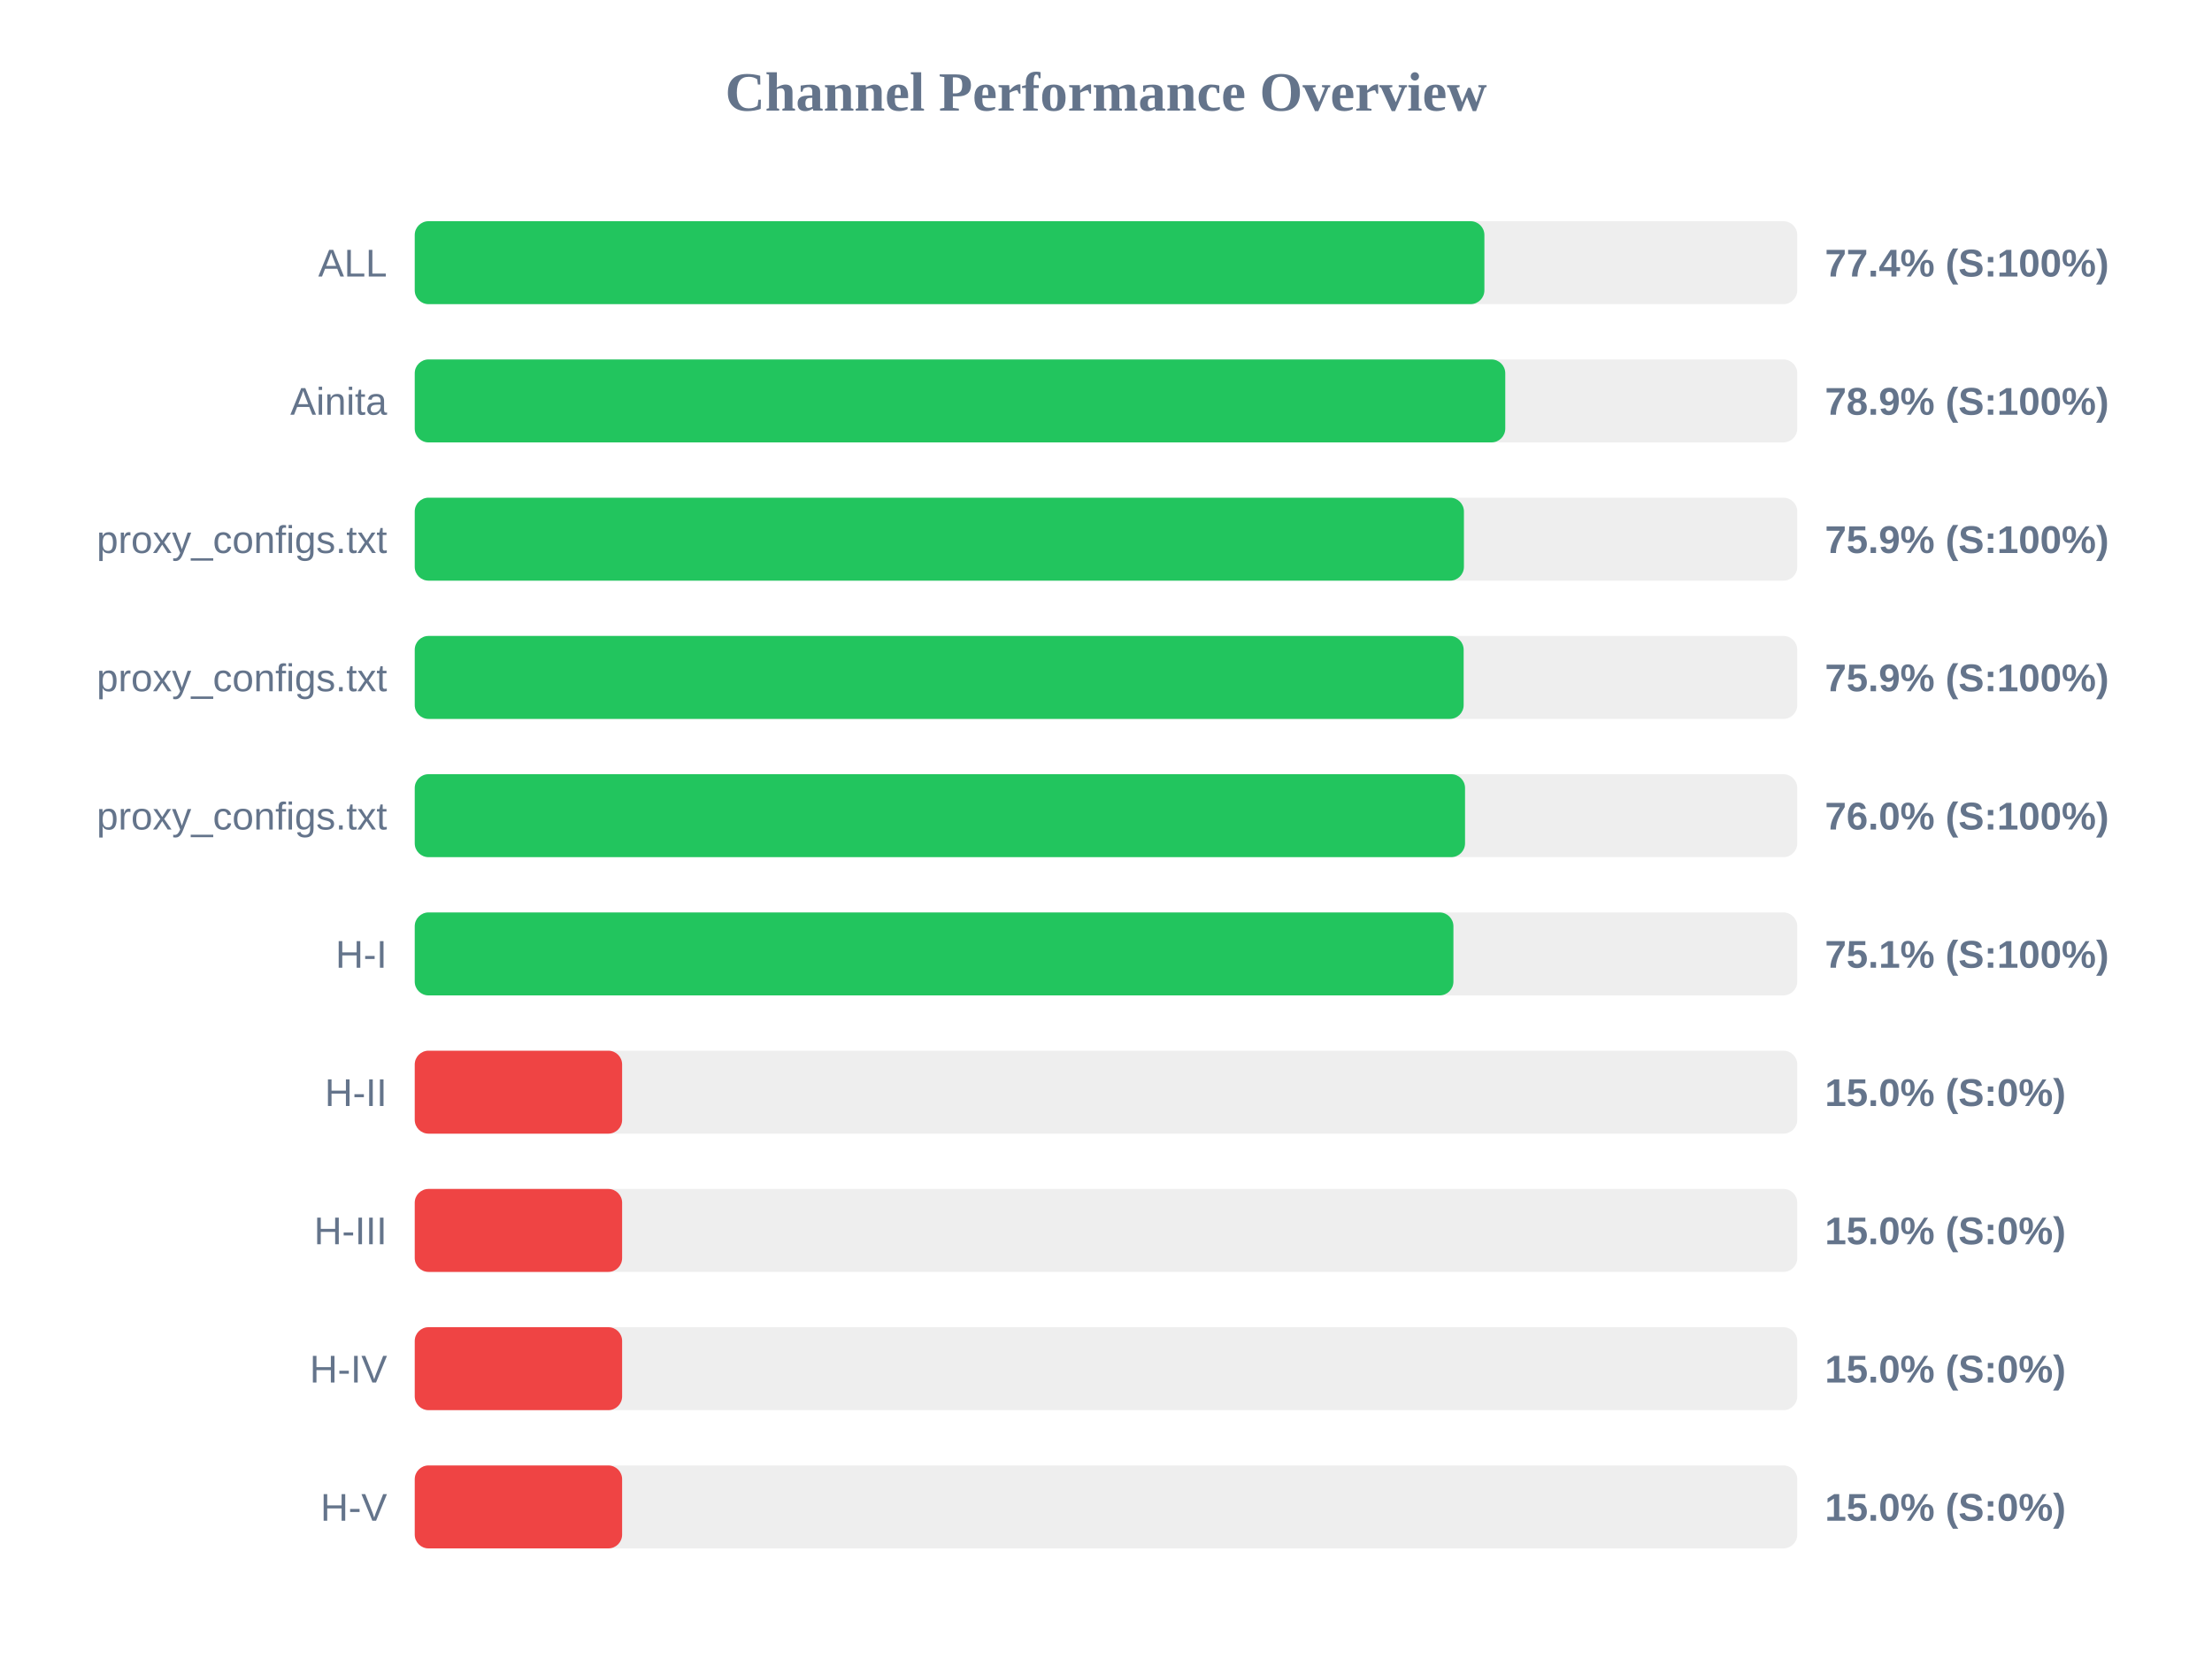
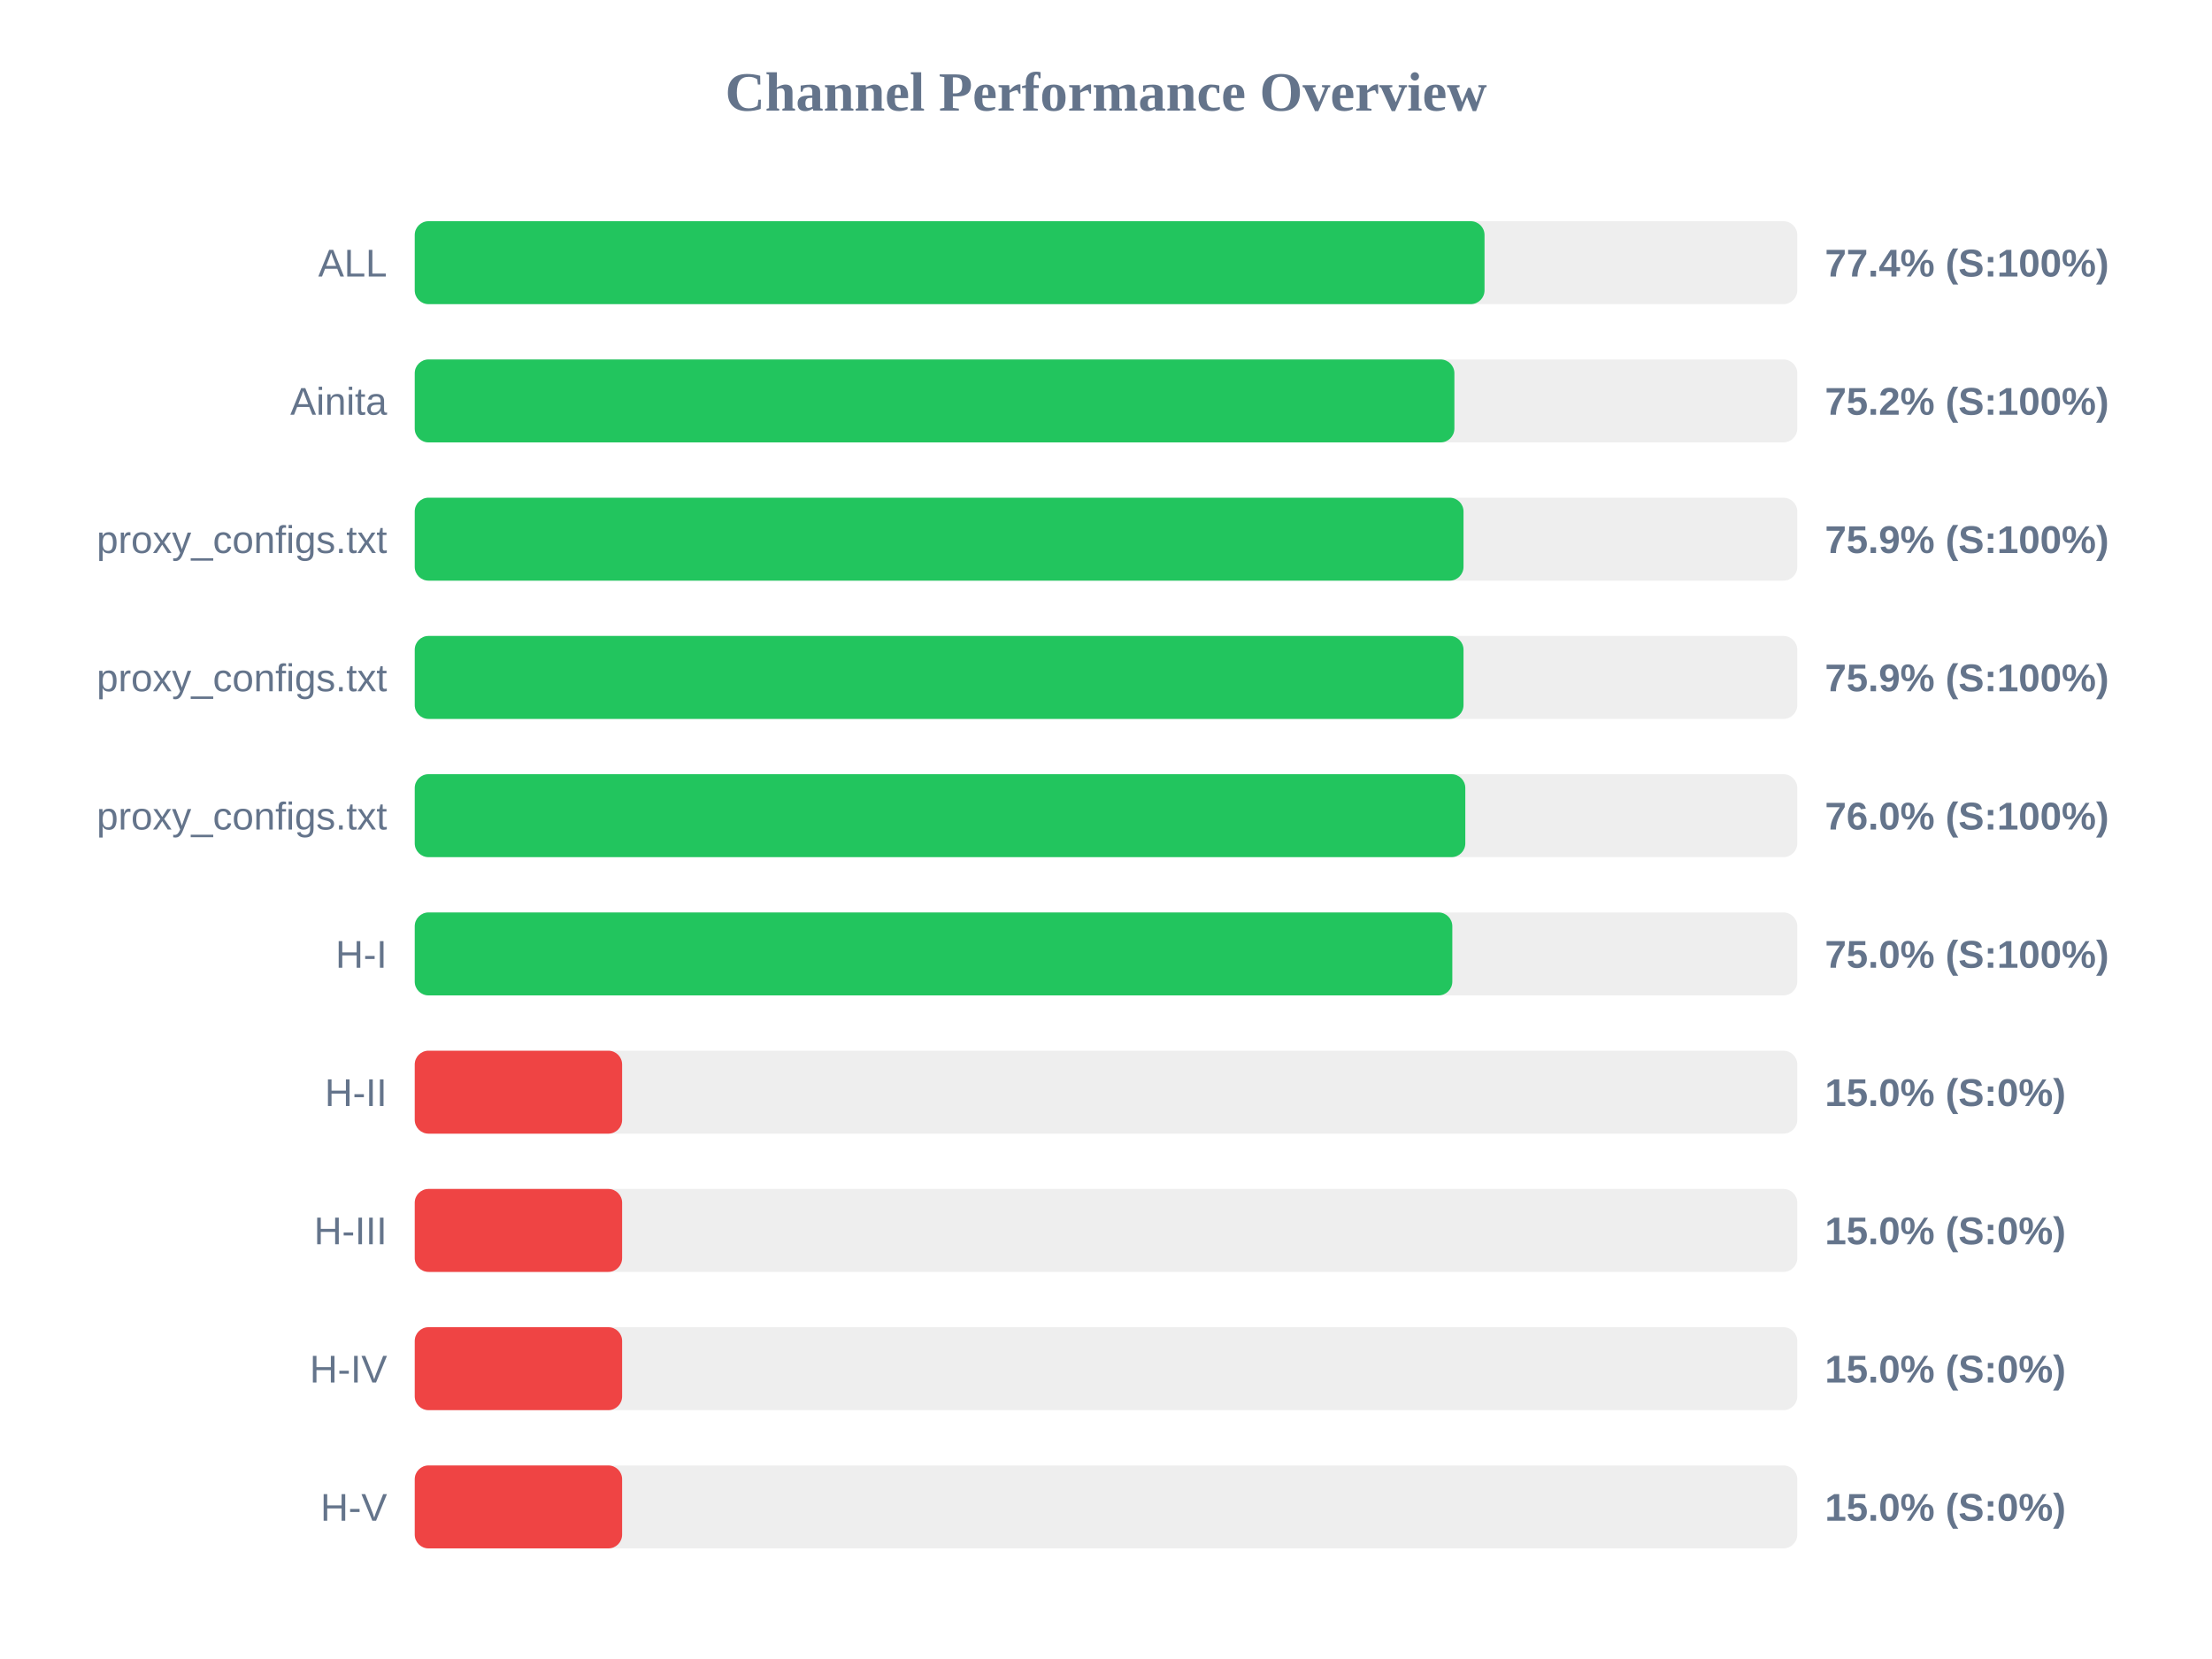
<svg xmlns="http://www.w3.org/2000/svg" width="800" height="600" version="1.1">
  <style>
        .row { font: 14px Arial; fill: #64748b; }
        .score { font: bold 14px Arial; fill: #64748b; }
    </style>
  <text x="400" y="40" text-anchor="middle" font-size="20px" font-weight="bold" fill="#64748b">Channel Performance Overview</text>
  <rect x="150" y="80" width="500" height="30" fill="#eee" rx="5" />
-   <rect x="150" y="80" width="386.85" height="30" fill="#22c55e" rx="5" />
+   <rect x="150" y="80" width="386.9" height="30" fill="#22c55e" rx="5" />
  <text x="140" y="100" text-anchor="end" class="row">ALL</text>
  <text x="660" y="100" text-anchor="start" class="score">77.4% (S:100%)</text>
  <rect x="150" y="130" width="500" height="30" fill="#eee" rx="5" />
-   <rect x="150" y="130" width="394.4" height="30" fill="#22c55e" rx="5" />
+   <rect x="150" y="130" width="376.0" height="30" fill="#22c55e" rx="5" />
  <text x="140" y="150" text-anchor="end" class="row">Ainita</text>
-   <text x="660" y="150" text-anchor="start" class="score">78.9% (S:100%)</text>
+   <text x="660" y="150" text-anchor="start" class="score">75.2% (S:100%)</text>
  <rect x="150" y="180" width="500" height="30" fill="#eee" rx="5" />
-   <rect x="150" y="180" width="379.45" height="30" fill="#22c55e" rx="5" />
+   <rect x="150" y="180" width="379.3" height="30" fill="#22c55e" rx="5" />
  <text x="140" y="200" text-anchor="end" class="row">proxy_configs.txt</text>
  <text x="660" y="200" text-anchor="start" class="score">75.9% (S:100%)</text>
  <rect x="150" y="230" width="500" height="30" fill="#eee" rx="5" />
-   <rect x="150" y="230" width="379.35" height="30" fill="#22c55e" rx="5" />
+   <rect x="150" y="230" width="379.3" height="30" fill="#22c55e" rx="5" />
  <text x="140" y="250" text-anchor="end" class="row">proxy_configs.txt</text>
  <text x="660" y="250" text-anchor="start" class="score">75.9% (S:100%)</text>
  <rect x="150" y="280" width="500" height="30" fill="#eee" rx="5" />
-   <rect x="150" y="280" width="379.85" height="30" fill="#22c55e" rx="5" />
+   <rect x="150" y="280" width="379.95" height="30" fill="#22c55e" rx="5" />
  <text x="140" y="300" text-anchor="end" class="row">proxy_configs.txt</text>
  <text x="660" y="300" text-anchor="start" class="score">76.0% (S:100%)</text>
  <rect x="150" y="330" width="500" height="30" fill="#eee" rx="5" />
-   <rect x="150" y="330" width="375.65" height="30" fill="#22c55e" rx="5" />
+   <rect x="150" y="330" width="375.25" height="30" fill="#22c55e" rx="5" />
  <text x="140" y="350" text-anchor="end" class="row">H-I</text>
-   <text x="660" y="350" text-anchor="start" class="score">75.1% (S:100%)</text>
+   <text x="660" y="350" text-anchor="start" class="score">75.0% (S:100%)</text>
  <rect x="150" y="380" width="500" height="30" fill="#eee" rx="5" />
  <rect x="150" y="380" width="75.0" height="30" fill="#ef4444" rx="5" />
  <text x="140" y="400" text-anchor="end" class="row">H-II</text>
  <text x="660" y="400" text-anchor="start" class="score">15.0% (S:0%)</text>
  <rect x="150" y="430" width="500" height="30" fill="#eee" rx="5" />
  <rect x="150" y="430" width="75.0" height="30" fill="#ef4444" rx="5" />
  <text x="140" y="450" text-anchor="end" class="row">H-III</text>
  <text x="660" y="450" text-anchor="start" class="score">15.0% (S:0%)</text>
  <rect x="150" y="480" width="500" height="30" fill="#eee" rx="5" />
  <rect x="150" y="480" width="75.0" height="30" fill="#ef4444" rx="5" />
  <text x="140" y="500" text-anchor="end" class="row">H-IV</text>
  <text x="660" y="500" text-anchor="start" class="score">15.0% (S:0%)</text>
  <rect x="150" y="530" width="500" height="30" fill="#eee" rx="5" />
  <rect x="150" y="530" width="75.0" height="30" fill="#ef4444" rx="5" />
  <text x="140" y="550" text-anchor="end" class="row">H-V</text>
  <text x="660" y="550" text-anchor="start" class="score">15.0% (S:0%)</text>
</svg>
